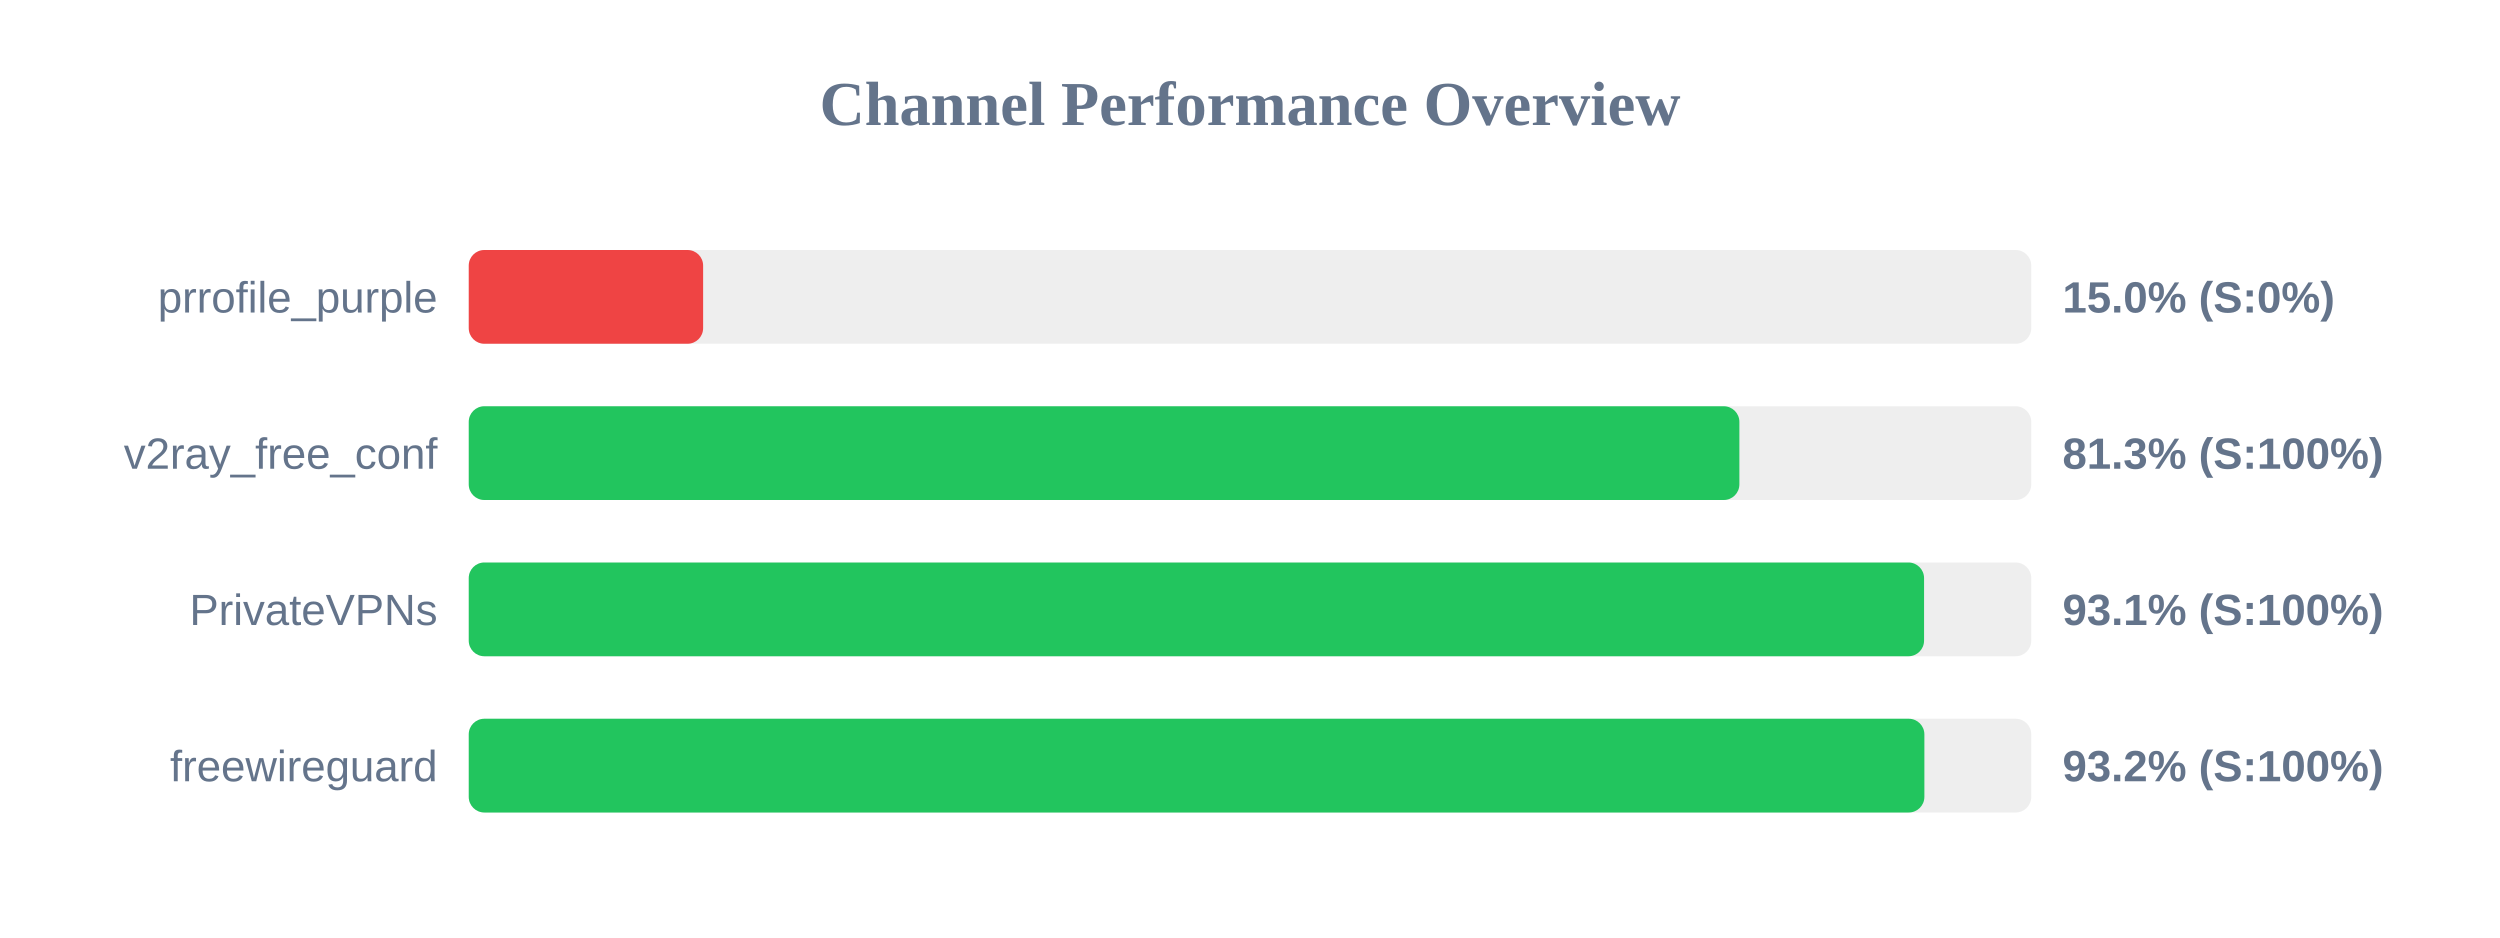
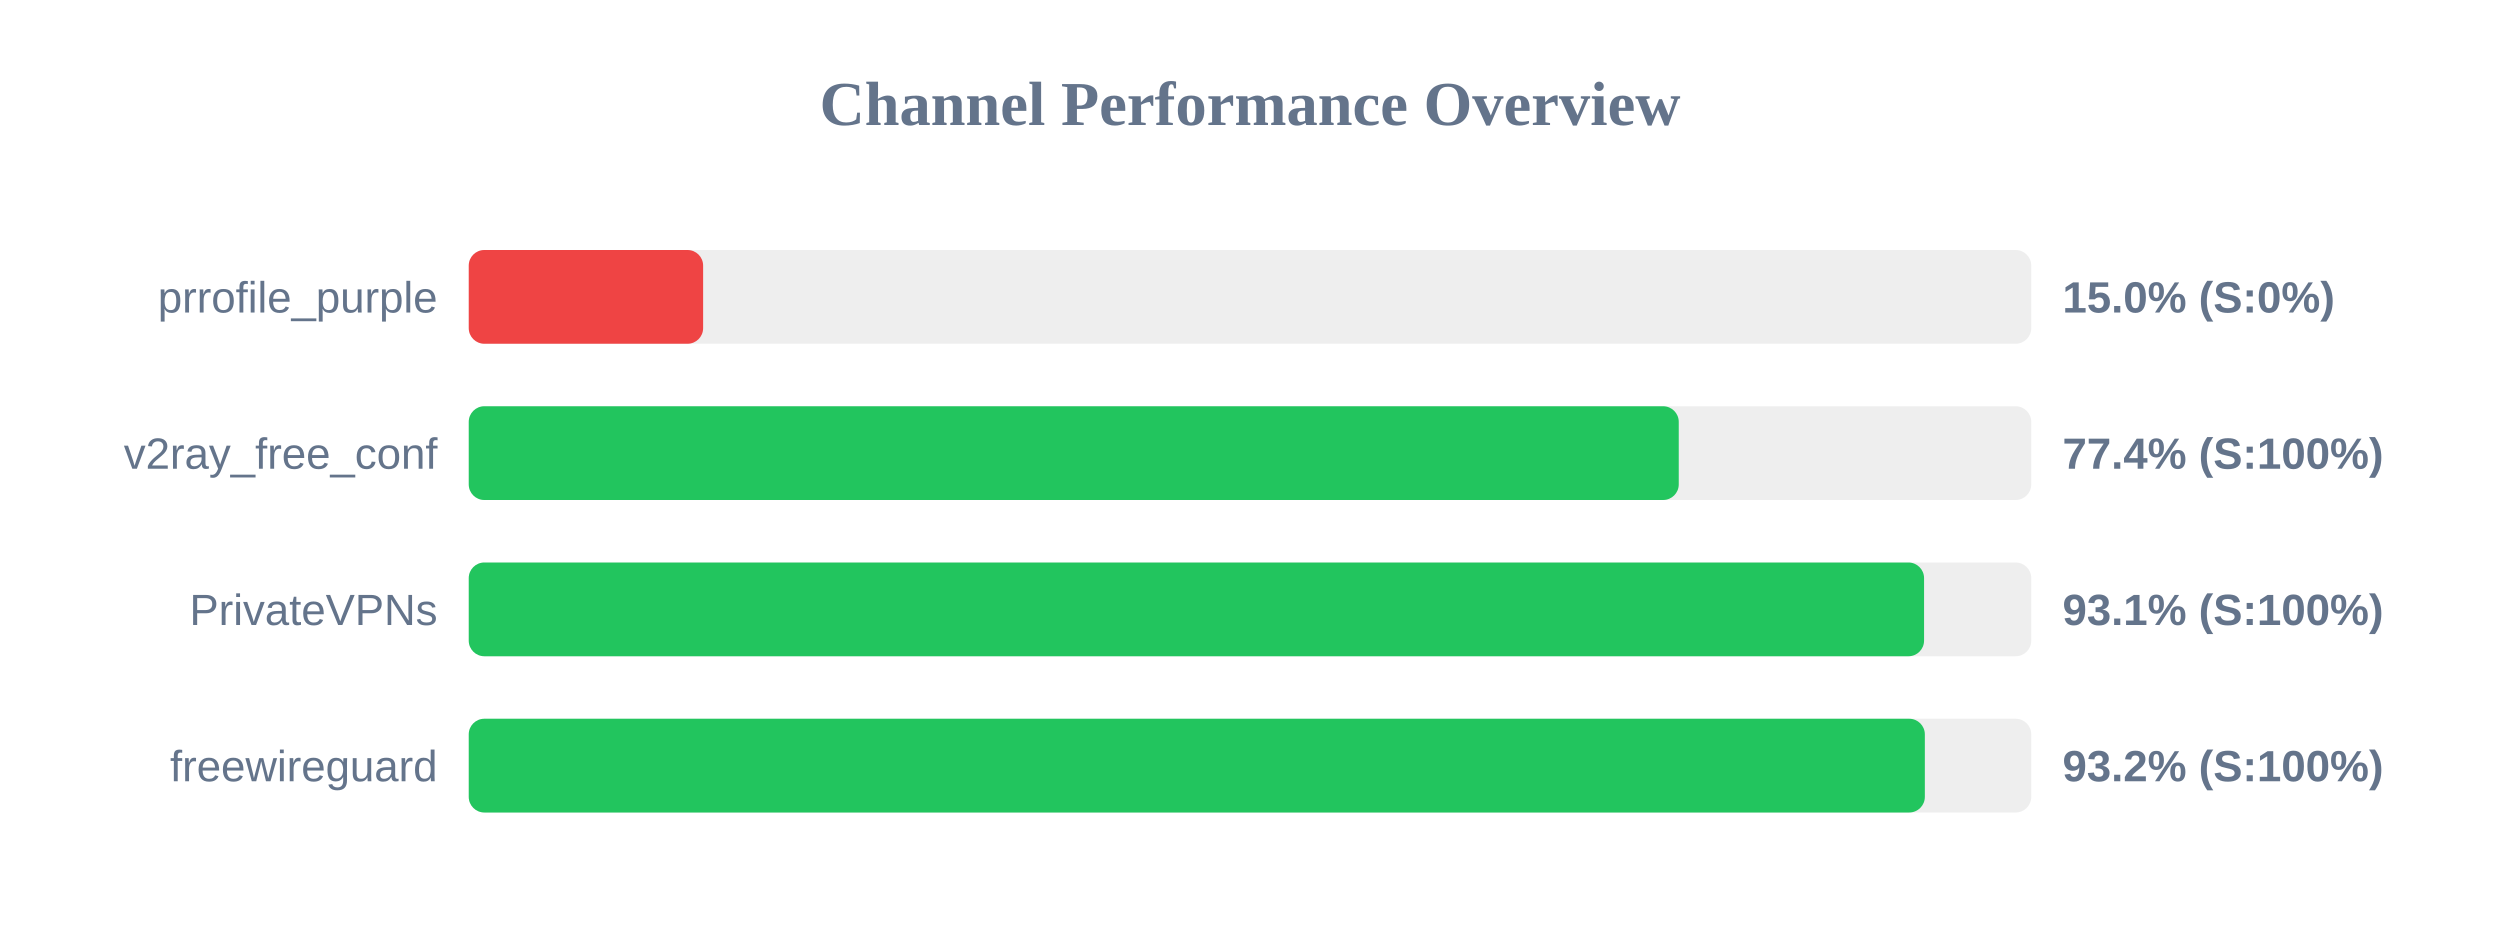
<svg xmlns="http://www.w3.org/2000/svg" width="800" height="300" version="1.1">
  <style>
        .row { font: 14px Arial; fill: #64748b; }
        .score { font: bold 14px Arial; fill: #64748b; }
    </style>
  <text x="400" y="40" text-anchor="middle" font-size="20px" font-weight="bold" fill="#64748b">Channel Performance Overview</text>
  <rect x="150" y="80" width="500" height="30" fill="#eee" rx="5" />
  <rect x="150" y="80" width="75.0" height="30" fill="#ef4444" rx="5" />
  <text x="140" y="100" text-anchor="end" class="row">prrofile_purple</text>
  <text x="660" y="100" text-anchor="start" class="score">15.0% (S:0%)</text>
  <rect x="150" y="130" width="500" height="30" fill="#eee" rx="5" />
-   <rect x="150" y="130" width="406.6" height="30" fill="#22c55e" rx="5" />
+   <rect x="150" y="130" width="387.2" height="30" fill="#22c55e" rx="5" />
  <text x="140" y="150" text-anchor="end" class="row">v2ray_free_conf</text>
-   <text x="660" y="150" text-anchor="start" class="score">81.3% (S:100%)</text>
+   <text x="660" y="150" text-anchor="start" class="score">77.4% (S:100%)</text>
  <rect x="150" y="180" width="500" height="30" fill="#eee" rx="5" />
  <rect x="150" y="180" width="465.7" height="30" fill="#22c55e" rx="5" />
  <text x="140" y="200" text-anchor="end" class="row">PrivateVPNs</text>
  <text x="660" y="200" text-anchor="start" class="score">93.1% (S:100%)</text>
  <rect x="150" y="230" width="500" height="30" fill="#eee" rx="5" />
-   <rect x="150" y="230" width="465.8" height="30" fill="#22c55e" rx="5" />
+   <rect x="150" y="230" width="465.95" height="30" fill="#22c55e" rx="5" />
  <text x="140" y="250" text-anchor="end" class="row">freewireguard</text>
  <text x="660" y="250" text-anchor="start" class="score">93.2% (S:100%)</text>
</svg>
